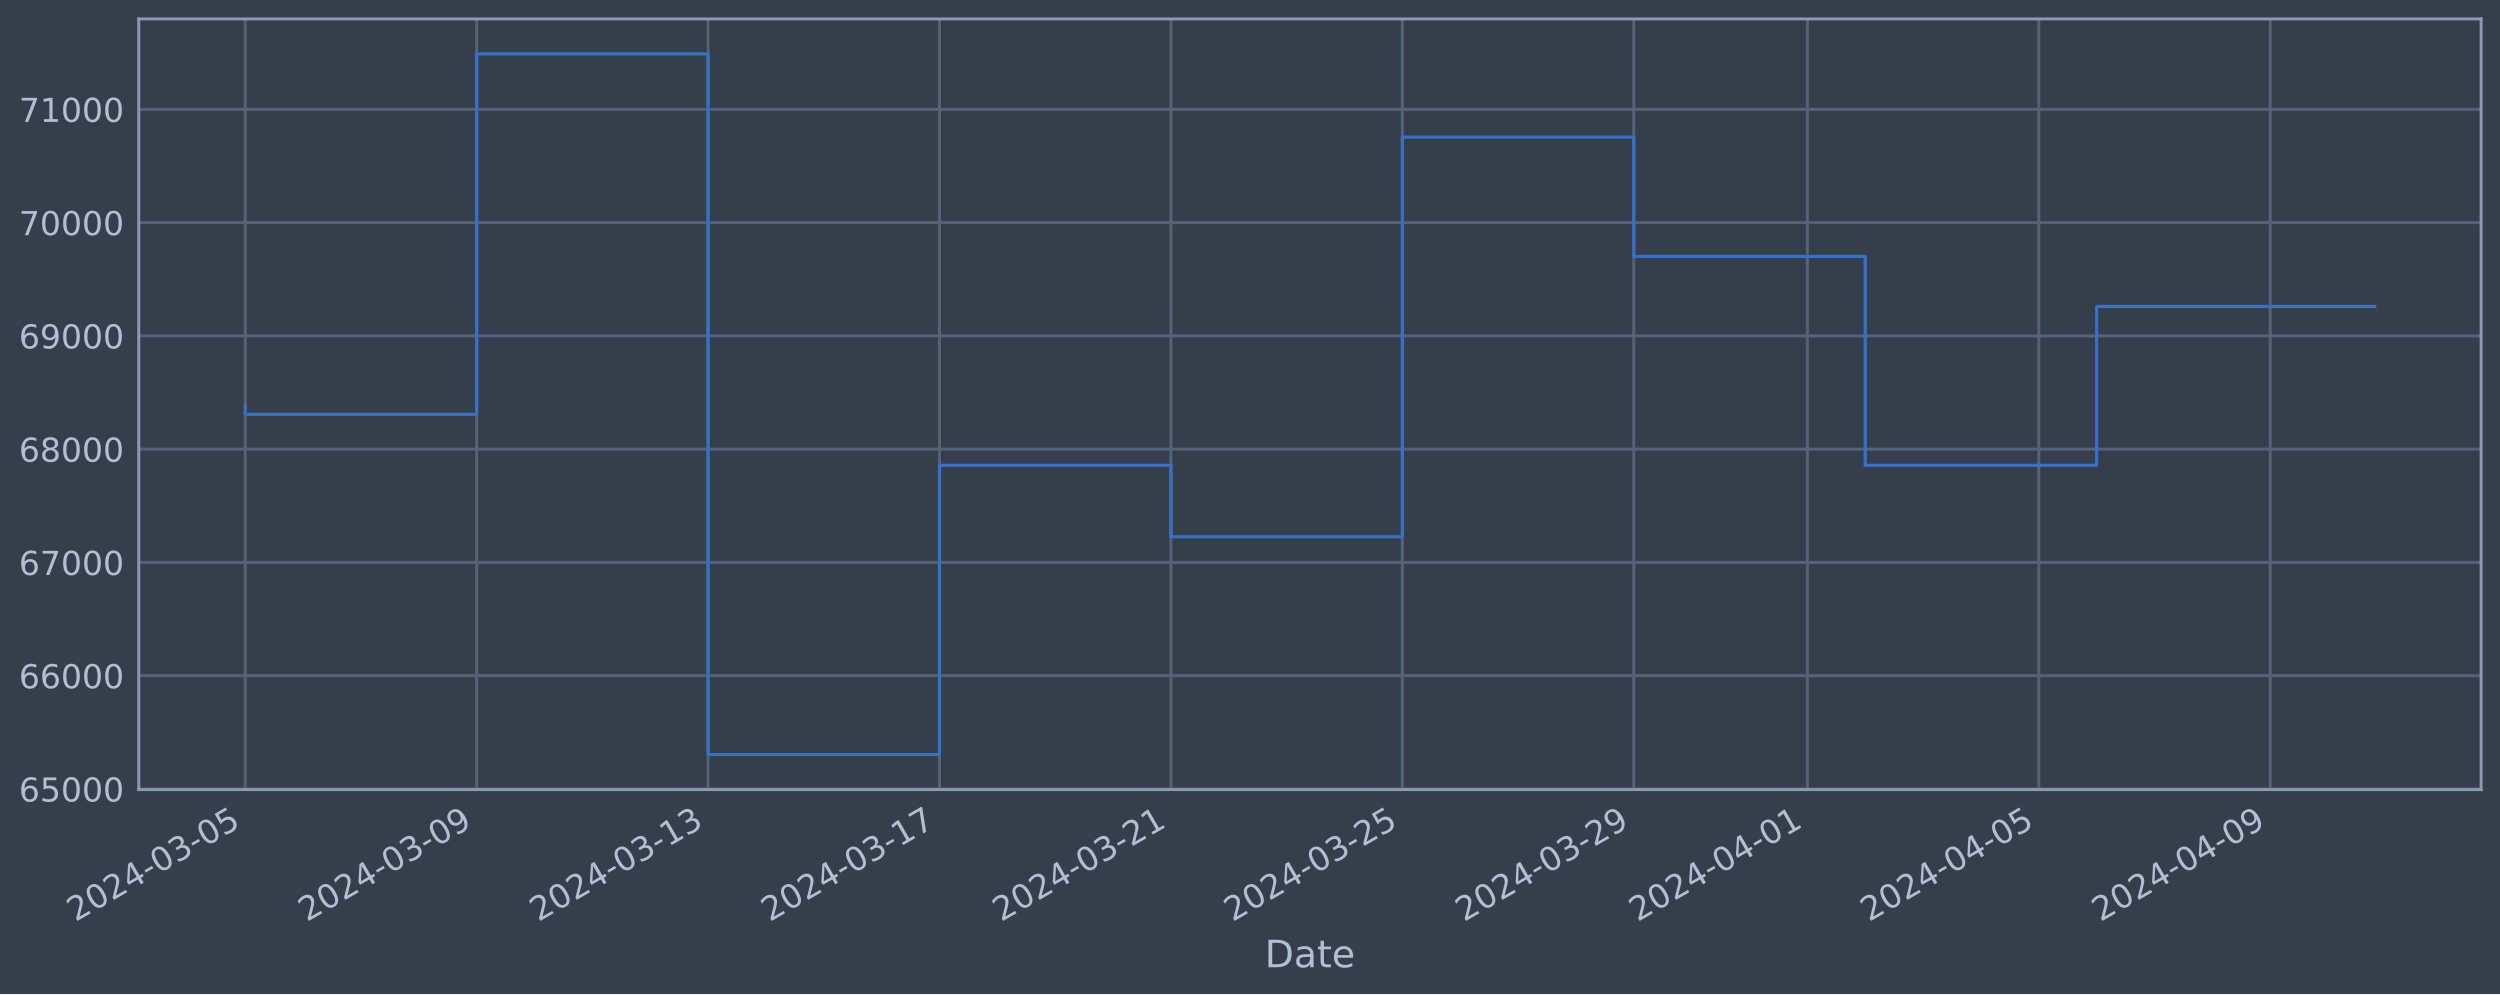
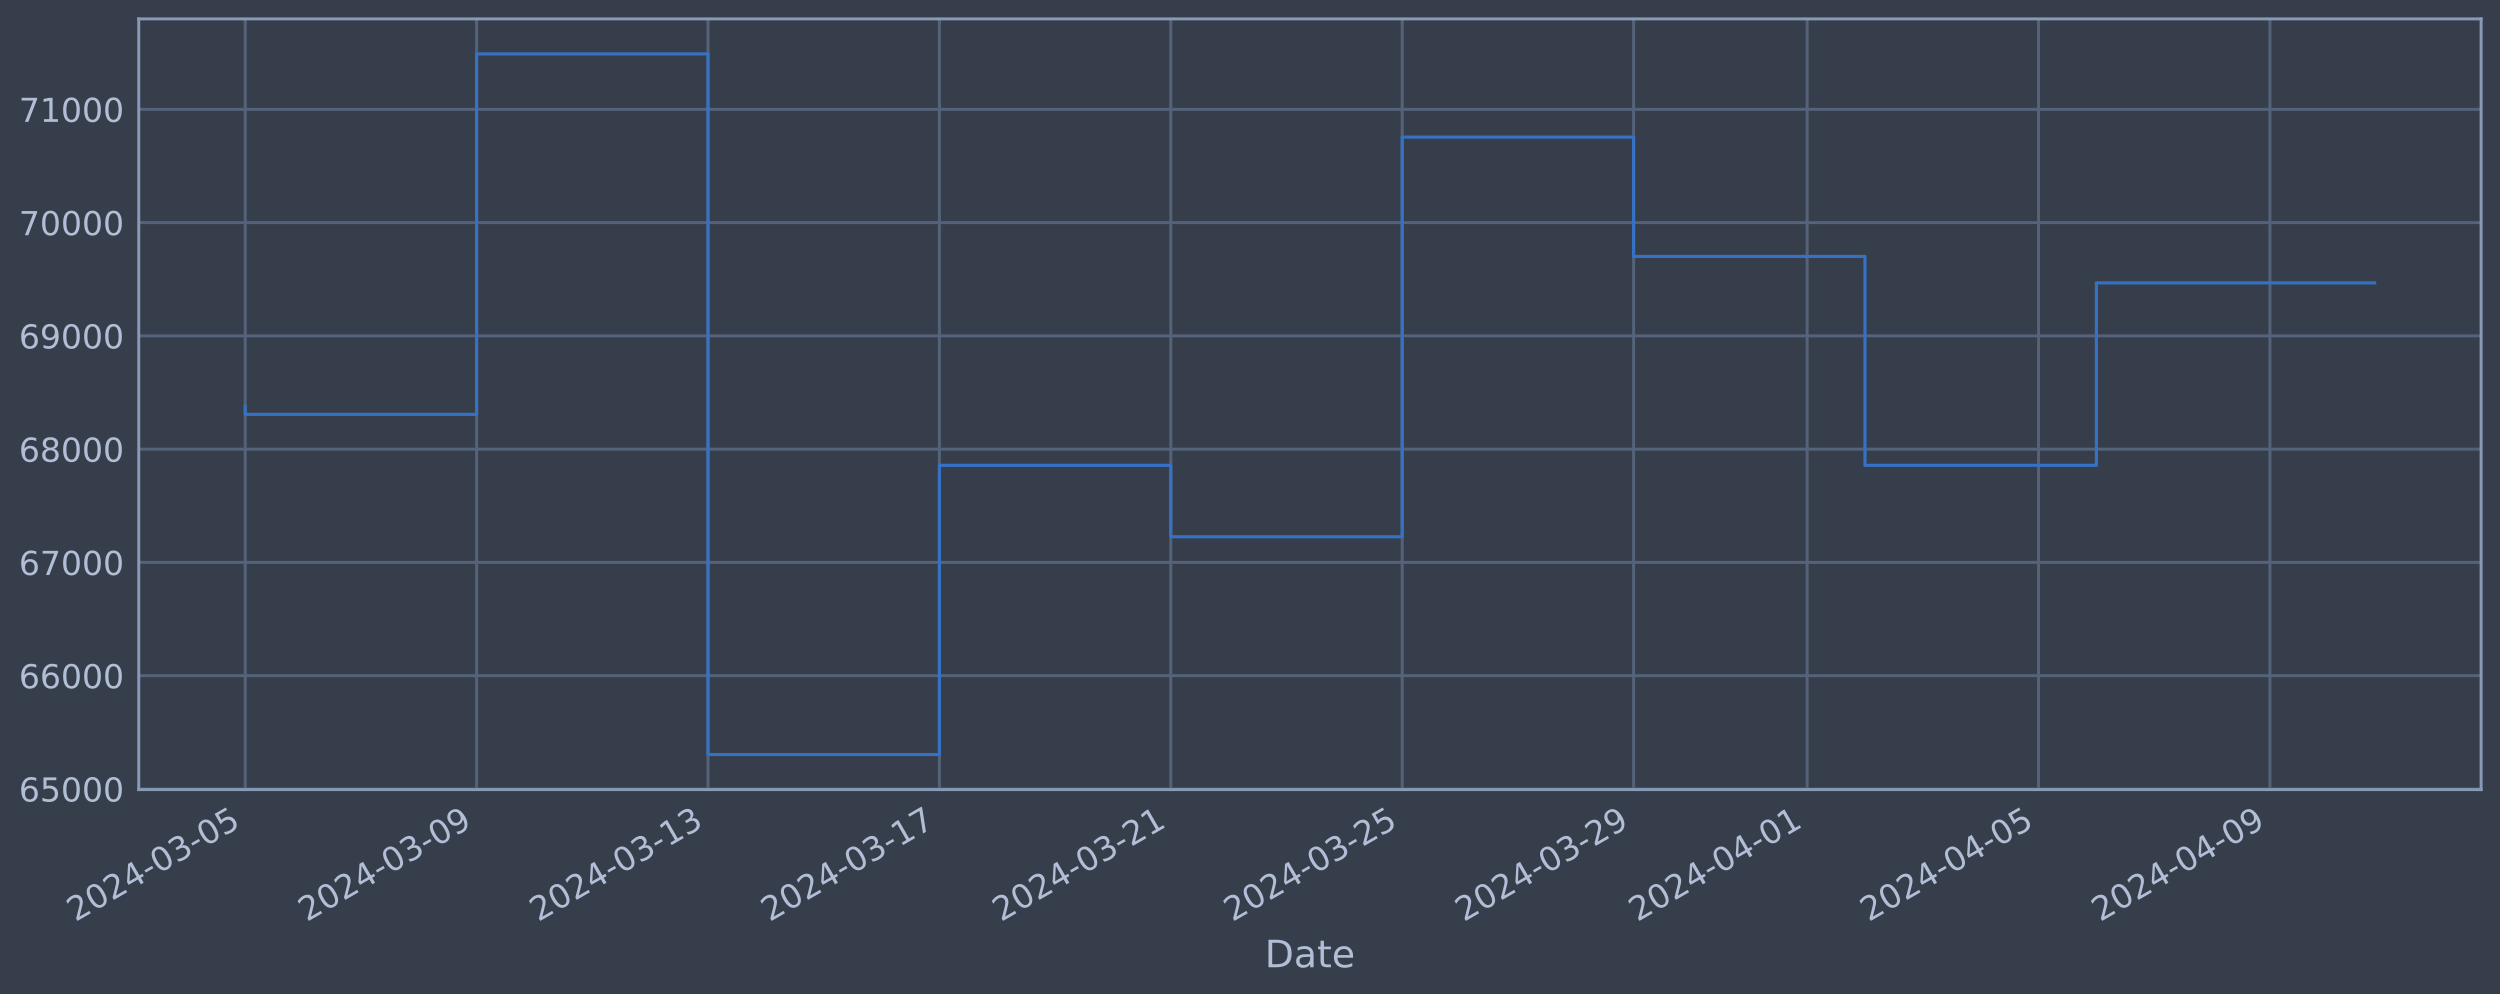
<svg xmlns="http://www.w3.org/2000/svg" xmlns:xlink="http://www.w3.org/1999/xlink" width="952.884pt" height="378.87pt" viewBox="0 0 952.884 378.87" version="1.1">
  <defs>
    <style type="text/css">*{stroke-linejoin: round; stroke-linecap: butt}</style>
  </defs>
  <g id="figure_1">
    <g id="patch_1">
      <path d="M 0 378.87  L 952.884 378.87  L 952.884 0  L 0 0  z " style="fill: #373e4b" />
    </g>
    <g id="axes_1">
      <g id="patch_2">
        <path d="M 52.884 300.96  L 945.684 300.96  L 945.684 7.2  L 52.884 7.2  z " style="fill: #373e4b" />
      </g>
      <g id="matplotlib.axis_1">
        <g id="xtick_1">
          <g id="line2d_1">
-             <path d="M 93.466 300.96  L 93.466 7.2  " clip-path="url(#p3f77ce5c5e)" style="fill: none; stroke: #546379; stroke-width: 1.12; stroke-linecap: square" />
+             <path d="M 93.466 300.96  L 93.466 7.2  " clip-path="url(#pf2e7b14f20)" style="fill: none; stroke: #546379; stroke-width: 1.12; stroke-linecap: square" />
          </g>
          <g id="line2d_2" />
          <g id="text_1">
            <g style="fill: #b1bed6" transform="translate(28.74006 351.4642) rotate(-30) scale(0.126 -0.126)">
              <defs>
                <path id="DejaVuSans-32" d="M 1228 531  L 3431 531  L 3431 0  L 469 0  L 469 531  Q 828 903 1448 1529  Q 2069 2156 2228 2338  Q 2531 2678 2651 2914  Q 2772 3150 2772 3378  Q 2772 3750 2511 3984  Q 2250 4219 1831 4219  Q 1534 4219 1204 4116  Q 875 4013 500 3803  L 500 4441  Q 881 4594 1212 4672  Q 1544 4750 1819 4750  Q 2544 4750 2975 4387  Q 3406 4025 3406 3419  Q 3406 3131 3298 2873  Q 3191 2616 2906 2266  Q 2828 2175 2409 1742  Q 1991 1309 1228 531  z " transform="scale(0.015625)" />
                <path id="DejaVuSans-30" d="M 2034 4250  Q 1547 4250 1301 3770  Q 1056 3291 1056 2328  Q 1056 1369 1301 889  Q 1547 409 2034 409  Q 2525 409 2770 889  Q 3016 1369 3016 2328  Q 3016 3291 2770 3770  Q 2525 4250 2034 4250  z M 2034 4750  Q 2819 4750 3233 4129  Q 3647 3509 3647 2328  Q 3647 1150 3233 529  Q 2819 -91 2034 -91  Q 1250 -91 836 529  Q 422 1150 422 2328  Q 422 3509 836 4129  Q 1250 4750 2034 4750  z " transform="scale(0.015625)" />
                <path id="DejaVuSans-34" d="M 2419 4116  L 825 1625  L 2419 1625  L 2419 4116  z M 2253 4666  L 3047 4666  L 3047 1625  L 3713 1625  L 3713 1100  L 3047 1100  L 3047 0  L 2419 0  L 2419 1100  L 313 1100  L 313 1709  L 2253 4666  z " transform="scale(0.015625)" />
                <path id="DejaVuSans-2d" d="M 313 2009  L 1997 2009  L 1997 1497  L 313 1497  L 313 2009  z " transform="scale(0.015625)" />
                <path id="DejaVuSans-33" d="M 2597 2516  Q 3050 2419 3304 2112  Q 3559 1806 3559 1356  Q 3559 666 3084 287  Q 2609 -91 1734 -91  Q 1441 -91 1130 -33  Q 819 25 488 141  L 488 750  Q 750 597 1062 519  Q 1375 441 1716 441  Q 2309 441 2620 675  Q 2931 909 2931 1356  Q 2931 1769 2642 2001  Q 2353 2234 1838 2234  L 1294 2234  L 1294 2753  L 1863 2753  Q 2328 2753 2575 2939  Q 2822 3125 2822 3475  Q 2822 3834 2567 4026  Q 2313 4219 1838 4219  Q 1578 4219 1281 4162  Q 984 4106 628 3988  L 628 4550  Q 988 4650 1302 4700  Q 1616 4750 1894 4750  Q 2613 4750 3031 4423  Q 3450 4097 3450 3541  Q 3450 3153 3228 2886  Q 3006 2619 2597 2516  z " transform="scale(0.015625)" />
                <path id="DejaVuSans-35" d="M 691 4666  L 3169 4666  L 3169 4134  L 1269 4134  L 1269 2991  Q 1406 3038 1543 3061  Q 1681 3084 1819 3084  Q 2600 3084 3056 2656  Q 3513 2228 3513 1497  Q 3513 744 3044 326  Q 2575 -91 1722 -91  Q 1428 -91 1123 -41  Q 819 9 494 109  L 494 744  Q 775 591 1075 516  Q 1375 441 1709 441  Q 2250 441 2565 725  Q 2881 1009 2881 1497  Q 2881 1984 2565 2268  Q 2250 2553 1709 2553  Q 1456 2553 1204 2497  Q 953 2441 691 2322  L 691 4666  z " transform="scale(0.015625)" />
              </defs>
              <use xlink:href="#DejaVuSans-32" />
              <use xlink:href="#DejaVuSans-30" x="63.623" />
              <use xlink:href="#DejaVuSans-32" x="127.246" />
              <use xlink:href="#DejaVuSans-34" x="190.869" />
              <use xlink:href="#DejaVuSans-2d" x="254.492" />
              <use xlink:href="#DejaVuSans-30" x="290.576" />
              <use xlink:href="#DejaVuSans-33" x="354.199" />
              <use xlink:href="#DejaVuSans-2d" x="417.822" />
              <use xlink:href="#DejaVuSans-30" x="453.906" />
              <use xlink:href="#DejaVuSans-35" x="517.529" />
            </g>
          </g>
        </g>
        <g id="xtick_2">
          <g id="line2d_3">
-             <path d="M 181.676 300.96  L 181.676 7.2  " clip-path="url(#p3f77ce5c5e)" style="fill: none; stroke: #546379; stroke-width: 1.12; stroke-linecap: square" />
+             <path d="M 181.663 300.96  L 181.663 7.2  " clip-path="url(#pf2e7b14f20)" style="fill: none; stroke: #546379; stroke-width: 1.12; stroke-linecap: square" />
          </g>
          <g id="line2d_4" />
          <g id="text_2">
-             <g style="fill: #b1bed6" transform="translate(116.9502 351.4642) rotate(-30) scale(0.126 -0.126)">
+             <g style="fill: #b1bed6" transform="translate(116.9376 351.4642) rotate(-30) scale(0.126 -0.126)">
              <defs>
                <path id="DejaVuSans-39" d="M 703 97  L 703 672  Q 941 559 1184 500  Q 1428 441 1663 441  Q 2288 441 2617 861  Q 2947 1281 2994 2138  Q 2813 1869 2534 1725  Q 2256 1581 1919 1581  Q 1219 1581 811 2004  Q 403 2428 403 3163  Q 403 3881 828 4315  Q 1253 4750 1959 4750  Q 2769 4750 3195 4129  Q 3622 3509 3622 2328  Q 3622 1225 3098 567  Q 2575 -91 1691 -91  Q 1453 -91 1209 -44  Q 966 3 703 97  z M 1959 2075  Q 2384 2075 2632 2365  Q 2881 2656 2881 3163  Q 2881 3666 2632 3958  Q 2384 4250 1959 4250  Q 1534 4250 1286 3958  Q 1038 3666 1038 3163  Q 1038 2656 1286 2365  Q 1534 2075 1959 2075  z " transform="scale(0.015625)" />
              </defs>
              <use xlink:href="#DejaVuSans-32" />
              <use xlink:href="#DejaVuSans-30" x="63.623" />
              <use xlink:href="#DejaVuSans-32" x="127.246" />
              <use xlink:href="#DejaVuSans-34" x="190.869" />
              <use xlink:href="#DejaVuSans-2d" x="254.492" />
              <use xlink:href="#DejaVuSans-30" x="290.576" />
              <use xlink:href="#DejaVuSans-33" x="354.199" />
              <use xlink:href="#DejaVuSans-2d" x="417.822" />
              <use xlink:href="#DejaVuSans-30" x="453.906" />
              <use xlink:href="#DejaVuSans-39" x="517.529" />
            </g>
          </g>
        </g>
        <g id="xtick_3">
          <g id="line2d_5">
-             <path d="M 269.886 300.96  L 269.886 7.2  " clip-path="url(#p3f77ce5c5e)" style="fill: none; stroke: #546379; stroke-width: 1.12; stroke-linecap: square" />
+             <path d="M 269.861 300.96  L 269.861 7.2  " clip-path="url(#pf2e7b14f20)" style="fill: none; stroke: #546379; stroke-width: 1.12; stroke-linecap: square" />
          </g>
          <g id="line2d_6" />
          <g id="text_3">
-             <g style="fill: #b1bed6" transform="translate(205.1603 351.4642) rotate(-30) scale(0.126 -0.126)">
+             <g style="fill: #b1bed6" transform="translate(205.1351 351.4642) rotate(-30) scale(0.126 -0.126)">
              <defs>
                <path id="DejaVuSans-31" d="M 794 531  L 1825 531  L 1825 4091  L 703 3866  L 703 4441  L 1819 4666  L 2450 4666  L 2450 531  L 3481 531  L 3481 0  L 794 0  L 794 531  z " transform="scale(0.015625)" />
              </defs>
              <use xlink:href="#DejaVuSans-32" />
              <use xlink:href="#DejaVuSans-30" x="63.623" />
              <use xlink:href="#DejaVuSans-32" x="127.246" />
              <use xlink:href="#DejaVuSans-34" x="190.869" />
              <use xlink:href="#DejaVuSans-2d" x="254.492" />
              <use xlink:href="#DejaVuSans-30" x="290.576" />
              <use xlink:href="#DejaVuSans-33" x="354.199" />
              <use xlink:href="#DejaVuSans-2d" x="417.822" />
              <use xlink:href="#DejaVuSans-31" x="453.906" />
              <use xlink:href="#DejaVuSans-33" x="517.529" />
            </g>
          </g>
        </g>
        <g id="xtick_4">
          <g id="line2d_7">
-             <path d="M 358.096 300.96  L 358.096 7.2  " clip-path="url(#p3f77ce5c5e)" style="fill: none; stroke: #546379; stroke-width: 1.12; stroke-linecap: square" />
+             <path d="M 358.058 300.96  L 358.058 7.2  " clip-path="url(#pf2e7b14f20)" style="fill: none; stroke: #546379; stroke-width: 1.12; stroke-linecap: square" />
          </g>
          <g id="line2d_8" />
          <g id="text_4">
-             <g style="fill: #b1bed6" transform="translate(293.3704 351.4642) rotate(-30) scale(0.126 -0.126)">
+             <g style="fill: #b1bed6" transform="translate(293.3326 351.4642) rotate(-30) scale(0.126 -0.126)">
              <defs>
                <path id="DejaVuSans-37" d="M 525 4666  L 3525 4666  L 3525 4397  L 1831 0  L 1172 0  L 2766 4134  L 525 4134  L 525 4666  z " transform="scale(0.015625)" />
              </defs>
              <use xlink:href="#DejaVuSans-32" />
              <use xlink:href="#DejaVuSans-30" x="63.623" />
              <use xlink:href="#DejaVuSans-32" x="127.246" />
              <use xlink:href="#DejaVuSans-34" x="190.869" />
              <use xlink:href="#DejaVuSans-2d" x="254.492" />
              <use xlink:href="#DejaVuSans-30" x="290.576" />
              <use xlink:href="#DejaVuSans-33" x="354.199" />
              <use xlink:href="#DejaVuSans-2d" x="417.822" />
              <use xlink:href="#DejaVuSans-31" x="453.906" />
              <use xlink:href="#DejaVuSans-37" x="517.529" />
            </g>
          </g>
        </g>
        <g id="xtick_5">
          <g id="line2d_9">
-             <path d="M 446.306 300.96  L 446.306 7.2  " clip-path="url(#p3f77ce5c5e)" style="fill: none; stroke: #546379; stroke-width: 1.12; stroke-linecap: square" />
+             <path d="M 446.256 300.96  L 446.256 7.2  " clip-path="url(#pf2e7b14f20)" style="fill: none; stroke: #546379; stroke-width: 1.12; stroke-linecap: square" />
          </g>
          <g id="line2d_10" />
          <g id="text_5">
-             <g style="fill: #b1bed6" transform="translate(381.5805 351.4642) rotate(-30) scale(0.126 -0.126)">
+             <g style="fill: #b1bed6" transform="translate(381.5301 351.4642) rotate(-30) scale(0.126 -0.126)">
              <use xlink:href="#DejaVuSans-32" />
              <use xlink:href="#DejaVuSans-30" x="63.623" />
              <use xlink:href="#DejaVuSans-32" x="127.246" />
              <use xlink:href="#DejaVuSans-34" x="190.869" />
              <use xlink:href="#DejaVuSans-2d" x="254.492" />
              <use xlink:href="#DejaVuSans-30" x="290.576" />
              <use xlink:href="#DejaVuSans-33" x="354.199" />
              <use xlink:href="#DejaVuSans-2d" x="417.822" />
              <use xlink:href="#DejaVuSans-32" x="453.906" />
              <use xlink:href="#DejaVuSans-31" x="517.529" />
            </g>
          </g>
        </g>
        <g id="xtick_6">
          <g id="line2d_11">
-             <path d="M 534.516 300.96  L 534.516 7.2  " clip-path="url(#p3f77ce5c5e)" style="fill: none; stroke: #546379; stroke-width: 1.12; stroke-linecap: square" />
+             <path d="M 534.453 300.96  L 534.453 7.2  " clip-path="url(#pf2e7b14f20)" style="fill: none; stroke: #546379; stroke-width: 1.12; stroke-linecap: square" />
          </g>
          <g id="line2d_12" />
          <g id="text_6">
-             <g style="fill: #b1bed6" transform="translate(469.7906 351.4642) rotate(-30) scale(0.126 -0.126)">
+             <g style="fill: #b1bed6" transform="translate(469.7276 351.4642) rotate(-30) scale(0.126 -0.126)">
              <use xlink:href="#DejaVuSans-32" />
              <use xlink:href="#DejaVuSans-30" x="63.623" />
              <use xlink:href="#DejaVuSans-32" x="127.246" />
              <use xlink:href="#DejaVuSans-34" x="190.869" />
              <use xlink:href="#DejaVuSans-2d" x="254.492" />
              <use xlink:href="#DejaVuSans-30" x="290.576" />
              <use xlink:href="#DejaVuSans-33" x="354.199" />
              <use xlink:href="#DejaVuSans-2d" x="417.822" />
              <use xlink:href="#DejaVuSans-32" x="453.906" />
              <use xlink:href="#DejaVuSans-35" x="517.529" />
            </g>
          </g>
        </g>
        <g id="xtick_7">
          <g id="line2d_13">
-             <path d="M 622.726 300.96  L 622.726 7.2  " clip-path="url(#p3f77ce5c5e)" style="fill: none; stroke: #546379; stroke-width: 1.12; stroke-linecap: square" />
+             <path d="M 622.651 300.96  L 622.651 7.2  " clip-path="url(#pf2e7b14f20)" style="fill: none; stroke: #546379; stroke-width: 1.12; stroke-linecap: square" />
          </g>
          <g id="line2d_14" />
          <g id="text_7">
-             <g style="fill: #b1bed6" transform="translate(558.0007 351.4642) rotate(-30) scale(0.126 -0.126)">
+             <g style="fill: #b1bed6" transform="translate(557.9252 351.4642) rotate(-30) scale(0.126 -0.126)">
              <use xlink:href="#DejaVuSans-32" />
              <use xlink:href="#DejaVuSans-30" x="63.623" />
              <use xlink:href="#DejaVuSans-32" x="127.246" />
              <use xlink:href="#DejaVuSans-34" x="190.869" />
              <use xlink:href="#DejaVuSans-2d" x="254.492" />
              <use xlink:href="#DejaVuSans-30" x="290.576" />
              <use xlink:href="#DejaVuSans-33" x="354.199" />
              <use xlink:href="#DejaVuSans-2d" x="417.822" />
              <use xlink:href="#DejaVuSans-32" x="453.906" />
              <use xlink:href="#DejaVuSans-39" x="517.529" />
            </g>
          </g>
        </g>
        <g id="xtick_8">
          <g id="line2d_15">
-             <path d="M 688.884 300.96  L 688.884 7.2  " clip-path="url(#p3f77ce5c5e)" style="fill: none; stroke: #546379; stroke-width: 1.12; stroke-linecap: square" />
+             <path d="M 688.799 300.96  L 688.799 7.2  " clip-path="url(#pf2e7b14f20)" style="fill: none; stroke: #546379; stroke-width: 1.12; stroke-linecap: square" />
          </g>
          <g id="line2d_16" />
          <g id="text_8">
-             <g style="fill: #b1bed6" transform="translate(624.1583 351.4642) rotate(-30) scale(0.126 -0.126)">
+             <g style="fill: #b1bed6" transform="translate(624.0733 351.4642) rotate(-30) scale(0.126 -0.126)">
              <use xlink:href="#DejaVuSans-32" />
              <use xlink:href="#DejaVuSans-30" x="63.623" />
              <use xlink:href="#DejaVuSans-32" x="127.246" />
              <use xlink:href="#DejaVuSans-34" x="190.869" />
              <use xlink:href="#DejaVuSans-2d" x="254.492" />
              <use xlink:href="#DejaVuSans-30" x="290.576" />
              <use xlink:href="#DejaVuSans-34" x="354.199" />
              <use xlink:href="#DejaVuSans-2d" x="417.822" />
              <use xlink:href="#DejaVuSans-30" x="453.906" />
              <use xlink:href="#DejaVuSans-31" x="517.529" />
            </g>
          </g>
        </g>
        <g id="xtick_9">
          <g id="line2d_17">
-             <path d="M 777.094 300.96  L 777.094 7.2  " clip-path="url(#p3f77ce5c5e)" style="fill: none; stroke: #546379; stroke-width: 1.12; stroke-linecap: square" />
+             <path d="M 776.996 300.96  L 776.996 7.2  " clip-path="url(#pf2e7b14f20)" style="fill: none; stroke: #546379; stroke-width: 1.12; stroke-linecap: square" />
          </g>
          <g id="line2d_18" />
          <g id="text_9">
-             <g style="fill: #b1bed6" transform="translate(712.3684 351.4642) rotate(-30) scale(0.126 -0.126)">
+             <g style="fill: #b1bed6" transform="translate(712.2708 351.4642) rotate(-30) scale(0.126 -0.126)">
              <use xlink:href="#DejaVuSans-32" />
              <use xlink:href="#DejaVuSans-30" x="63.623" />
              <use xlink:href="#DejaVuSans-32" x="127.246" />
              <use xlink:href="#DejaVuSans-34" x="190.869" />
              <use xlink:href="#DejaVuSans-2d" x="254.492" />
              <use xlink:href="#DejaVuSans-30" x="290.576" />
              <use xlink:href="#DejaVuSans-34" x="354.199" />
              <use xlink:href="#DejaVuSans-2d" x="417.822" />
              <use xlink:href="#DejaVuSans-30" x="453.906" />
              <use xlink:href="#DejaVuSans-35" x="517.529" />
            </g>
          </g>
        </g>
        <g id="xtick_10">
          <g id="line2d_19">
-             <path d="M 865.304 300.96  L 865.304 7.2  " clip-path="url(#p3f77ce5c5e)" style="fill: none; stroke: #546379; stroke-width: 1.12; stroke-linecap: square" />
+             <path d="M 865.194 300.96  L 865.194 7.2  " clip-path="url(#pf2e7b14f20)" style="fill: none; stroke: #546379; stroke-width: 1.12; stroke-linecap: square" />
          </g>
          <g id="line2d_20" />
          <g id="text_10">
-             <g style="fill: #b1bed6" transform="translate(800.5785 351.4642) rotate(-30) scale(0.126 -0.126)">
+             <g style="fill: #b1bed6" transform="translate(800.4683 351.4642) rotate(-30) scale(0.126 -0.126)">
              <use xlink:href="#DejaVuSans-32" />
              <use xlink:href="#DejaVuSans-30" x="63.623" />
              <use xlink:href="#DejaVuSans-32" x="127.246" />
              <use xlink:href="#DejaVuSans-34" x="190.869" />
              <use xlink:href="#DejaVuSans-2d" x="254.492" />
              <use xlink:href="#DejaVuSans-30" x="290.576" />
              <use xlink:href="#DejaVuSans-34" x="354.199" />
              <use xlink:href="#DejaVuSans-2d" x="417.822" />
              <use xlink:href="#DejaVuSans-30" x="453.906" />
              <use xlink:href="#DejaVuSans-39" x="517.529" />
            </g>
          </g>
        </g>
        <g id="text_11">
          <g style="fill: #b1bed6" transform="translate(482.0746 368.6753) scale(0.144 -0.144)">
            <defs>
              <path id="DejaVuSans-44" d="M 1259 4147  L 1259 519  L 2022 519  Q 2988 519 3436 956  Q 3884 1394 3884 2338  Q 3884 3275 3436 3711  Q 2988 4147 2022 4147  L 1259 4147  z M 628 4666  L 1925 4666  Q 3281 4666 3915 4102  Q 4550 3538 4550 2338  Q 4550 1131 3912 565  Q 3275 0 1925 0  L 628 0  L 628 4666  z " transform="scale(0.015625)" />
              <path id="DejaVuSans-61" d="M 2194 1759  Q 1497 1759 1228 1600  Q 959 1441 959 1056  Q 959 750 1161 570  Q 1363 391 1709 391  Q 2188 391 2477 730  Q 2766 1069 2766 1631  L 2766 1759  L 2194 1759  z M 3341 1997  L 3341 0  L 2766 0  L 2766 531  Q 2569 213 2275 61  Q 1981 -91 1556 -91  Q 1019 -91 701 211  Q 384 513 384 1019  Q 384 1609 779 1909  Q 1175 2209 1959 2209  L 2766 2209  L 2766 2266  Q 2766 2663 2505 2880  Q 2244 3097 1772 3097  Q 1472 3097 1187 3025  Q 903 2953 641 2809  L 641 3341  Q 956 3463 1253 3523  Q 1550 3584 1831 3584  Q 2591 3584 2966 3190  Q 3341 2797 3341 1997  z " transform="scale(0.015625)" />
              <path id="DejaVuSans-74" d="M 1172 4494  L 1172 3500  L 2356 3500  L 2356 3053  L 1172 3053  L 1172 1153  Q 1172 725 1289 603  Q 1406 481 1766 481  L 2356 481  L 2356 0  L 1766 0  Q 1100 0 847 248  Q 594 497 594 1153  L 594 3053  L 172 3053  L 172 3500  L 594 3500  L 594 4494  L 1172 4494  z " transform="scale(0.015625)" />
              <path id="DejaVuSans-65" d="M 3597 1894  L 3597 1613  L 953 1613  Q 991 1019 1311 708  Q 1631 397 2203 397  Q 2534 397 2845 478  Q 3156 559 3463 722  L 3463 178  Q 3153 47 2828 -22  Q 2503 -91 2169 -91  Q 1331 -91 842 396  Q 353 884 353 1716  Q 353 2575 817 3079  Q 1281 3584 2069 3584  Q 2775 3584 3186 3129  Q 3597 2675 3597 1894  z M 3022 2063  Q 3016 2534 2758 2815  Q 2500 3097 2075 3097  Q 1594 3097 1305 2825  Q 1016 2553 972 2059  L 3022 2063  z " transform="scale(0.015625)" />
            </defs>
            <use xlink:href="#DejaVuSans-44" />
            <use xlink:href="#DejaVuSans-61" x="77.002" />
            <use xlink:href="#DejaVuSans-74" x="138.281" />
            <use xlink:href="#DejaVuSans-65" x="177.49" />
          </g>
        </g>
      </g>
      <g id="matplotlib.axis_2">
        <g id="ytick_1">
          <g id="line2d_21">
-             <path d="M 52.884 300.718  L 945.684 300.718  " clip-path="url(#p3f77ce5c5e)" style="fill: none; stroke: #546379; stroke-width: 1.12; stroke-linecap: square" />
+             <path d="M 52.884 300.718  L 945.684 300.718  " clip-path="url(#pf2e7b14f20)" style="fill: none; stroke: #546379; stroke-width: 1.12; stroke-linecap: square" />
          </g>
          <g id="line2d_22" />
          <g id="text_12">
            <g style="fill: #b1bed6" transform="translate(7.2 305.5049) scale(0.126 -0.126)">
              <defs>
                <path id="DejaVuSans-36" d="M 2113 2584  Q 1688 2584 1439 2293  Q 1191 2003 1191 1497  Q 1191 994 1439 701  Q 1688 409 2113 409  Q 2538 409 2786 701  Q 3034 994 3034 1497  Q 3034 2003 2786 2293  Q 2538 2584 2113 2584  z M 3366 4563  L 3366 3988  Q 3128 4100 2886 4159  Q 2644 4219 2406 4219  Q 1781 4219 1451 3797  Q 1122 3375 1075 2522  Q 1259 2794 1537 2939  Q 1816 3084 2150 3084  Q 2853 3084 3261 2657  Q 3669 2231 3669 1497  Q 3669 778 3244 343  Q 2819 -91 2113 -91  Q 1303 -91 875 529  Q 447 1150 447 2328  Q 447 3434 972 4092  Q 1497 4750 2381 4750  Q 2619 4750 2861 4703  Q 3103 4656 3366 4563  z " transform="scale(0.015625)" />
              </defs>
              <use xlink:href="#DejaVuSans-36" />
              <use xlink:href="#DejaVuSans-35" x="63.623" />
              <use xlink:href="#DejaVuSans-30" x="127.246" />
              <use xlink:href="#DejaVuSans-30" x="190.869" />
              <use xlink:href="#DejaVuSans-30" x="254.492" />
            </g>
          </g>
        </g>
        <g id="ytick_2">
          <g id="line2d_23">
-             <path d="M 52.884 257.544  L 945.684 257.544  " clip-path="url(#p3f77ce5c5e)" style="fill: none; stroke: #546379; stroke-width: 1.12; stroke-linecap: square" />
+             <path d="M 52.884 257.544  L 945.684 257.544  " clip-path="url(#pf2e7b14f20)" style="fill: none; stroke: #546379; stroke-width: 1.12; stroke-linecap: square" />
          </g>
          <g id="line2d_24" />
          <g id="text_13">
            <g style="fill: #b1bed6" transform="translate(7.2 262.331) scale(0.126 -0.126)">
              <use xlink:href="#DejaVuSans-36" />
              <use xlink:href="#DejaVuSans-36" x="63.623" />
              <use xlink:href="#DejaVuSans-30" x="127.246" />
              <use xlink:href="#DejaVuSans-30" x="190.869" />
              <use xlink:href="#DejaVuSans-30" x="254.492" />
            </g>
          </g>
        </g>
        <g id="ytick_3">
          <g id="line2d_25">
-             <path d="M 52.884 214.37  L 945.684 214.37  " clip-path="url(#p3f77ce5c5e)" style="fill: none; stroke: #546379; stroke-width: 1.12; stroke-linecap: square" />
+             <path d="M 52.884 214.37  L 945.684 214.37  " clip-path="url(#pf2e7b14f20)" style="fill: none; stroke: #546379; stroke-width: 1.12; stroke-linecap: square" />
          </g>
          <g id="line2d_26" />
          <g id="text_14">
            <g style="fill: #b1bed6" transform="translate(7.2 219.157) scale(0.126 -0.126)">
              <use xlink:href="#DejaVuSans-36" />
              <use xlink:href="#DejaVuSans-37" x="63.623" />
              <use xlink:href="#DejaVuSans-30" x="127.246" />
              <use xlink:href="#DejaVuSans-30" x="190.869" />
              <use xlink:href="#DejaVuSans-30" x="254.492" />
            </g>
          </g>
        </g>
        <g id="ytick_4">
          <g id="line2d_27">
-             <path d="M 52.884 171.196  L 945.684 171.196  " clip-path="url(#p3f77ce5c5e)" style="fill: none; stroke: #546379; stroke-width: 1.12; stroke-linecap: square" />
+             <path d="M 52.884 171.196  L 945.684 171.196  " clip-path="url(#pf2e7b14f20)" style="fill: none; stroke: #546379; stroke-width: 1.12; stroke-linecap: square" />
          </g>
          <g id="line2d_28" />
          <g id="text_15">
            <g style="fill: #b1bed6" transform="translate(7.2 175.9831) scale(0.126 -0.126)">
              <defs>
                <path id="DejaVuSans-38" d="M 2034 2216  Q 1584 2216 1326 1975  Q 1069 1734 1069 1313  Q 1069 891 1326 650  Q 1584 409 2034 409  Q 2484 409 2743 651  Q 3003 894 3003 1313  Q 3003 1734 2745 1975  Q 2488 2216 2034 2216  z M 1403 2484  Q 997 2584 770 2862  Q 544 3141 544 3541  Q 544 4100 942 4425  Q 1341 4750 2034 4750  Q 2731 4750 3128 4425  Q 3525 4100 3525 3541  Q 3525 3141 3298 2862  Q 3072 2584 2669 2484  Q 3125 2378 3379 2068  Q 3634 1759 3634 1313  Q 3634 634 3220 271  Q 2806 -91 2034 -91  Q 1263 -91 848 271  Q 434 634 434 1313  Q 434 1759 690 2068  Q 947 2378 1403 2484  z M 1172 3481  Q 1172 3119 1398 2916  Q 1625 2713 2034 2713  Q 2441 2713 2670 2916  Q 2900 3119 2900 3481  Q 2900 3844 2670 4047  Q 2441 4250 2034 4250  Q 1625 4250 1398 4047  Q 1172 3844 1172 3481  z " transform="scale(0.015625)" />
              </defs>
              <use xlink:href="#DejaVuSans-36" />
              <use xlink:href="#DejaVuSans-38" x="63.623" />
              <use xlink:href="#DejaVuSans-30" x="127.246" />
              <use xlink:href="#DejaVuSans-30" x="190.869" />
              <use xlink:href="#DejaVuSans-30" x="254.492" />
            </g>
          </g>
        </g>
        <g id="ytick_5">
          <g id="line2d_29">
-             <path d="M 52.884 128.022  L 945.684 128.022  " clip-path="url(#p3f77ce5c5e)" style="fill: none; stroke: #546379; stroke-width: 1.12; stroke-linecap: square" />
+             <path d="M 52.884 128.022  L 945.684 128.022  " clip-path="url(#pf2e7b14f20)" style="fill: none; stroke: #546379; stroke-width: 1.12; stroke-linecap: square" />
          </g>
          <g id="line2d_30" />
          <g id="text_16">
            <g style="fill: #b1bed6" transform="translate(7.2 132.8092) scale(0.126 -0.126)">
              <use xlink:href="#DejaVuSans-36" />
              <use xlink:href="#DejaVuSans-39" x="63.623" />
              <use xlink:href="#DejaVuSans-30" x="127.246" />
              <use xlink:href="#DejaVuSans-30" x="190.869" />
              <use xlink:href="#DejaVuSans-30" x="254.492" />
            </g>
          </g>
        </g>
        <g id="ytick_6">
          <g id="line2d_31">
-             <path d="M 52.884 84.848  L 945.684 84.848  " clip-path="url(#p3f77ce5c5e)" style="fill: none; stroke: #546379; stroke-width: 1.12; stroke-linecap: square" />
+             <path d="M 52.884 84.848  L 945.684 84.848  " clip-path="url(#pf2e7b14f20)" style="fill: none; stroke: #546379; stroke-width: 1.12; stroke-linecap: square" />
          </g>
          <g id="line2d_32" />
          <g id="text_17">
            <g style="fill: #b1bed6" transform="translate(7.2 89.63523) scale(0.126 -0.126)">
              <use xlink:href="#DejaVuSans-37" />
              <use xlink:href="#DejaVuSans-30" x="63.623" />
              <use xlink:href="#DejaVuSans-30" x="127.246" />
              <use xlink:href="#DejaVuSans-30" x="190.869" />
              <use xlink:href="#DejaVuSans-30" x="254.492" />
            </g>
          </g>
        </g>
        <g id="ytick_7">
          <g id="line2d_33">
-             <path d="M 52.884 41.674  L 945.684 41.674  " clip-path="url(#p3f77ce5c5e)" style="fill: none; stroke: #546379; stroke-width: 1.12; stroke-linecap: square" />
+             <path d="M 52.884 41.674  L 945.684 41.674  " clip-path="url(#pf2e7b14f20)" style="fill: none; stroke: #546379; stroke-width: 1.12; stroke-linecap: square" />
          </g>
          <g id="line2d_34" />
          <g id="text_18">
            <g style="fill: #b1bed6" transform="translate(7.2 46.4613) scale(0.126 -0.126)">
              <use xlink:href="#DejaVuSans-37" />
              <use xlink:href="#DejaVuSans-31" x="63.623" />
              <use xlink:href="#DejaVuSans-30" x="127.246" />
              <use xlink:href="#DejaVuSans-30" x="190.869" />
              <use xlink:href="#DejaVuSans-30" x="254.492" />
            </g>
          </g>
        </g>
      </g>
      <g id="line2d_35">
-         <path d="M 93.466 154.891  L 93.466 157.946  L 181.676 157.946  L 181.676 20.553  L 269.886 20.553  L 269.886 287.607  L 358.096 287.607  L 358.096 177.362  L 446.306 177.362  L 446.306 204.598  L 534.516 204.598  L 534.516 52.265  L 622.726 52.265  L 622.726 97.744  L 710.936 97.744  L 710.936 177.352  L 799.146 177.352  L 799.146 116.819  L 905.102 116.819  " clip-path="url(#p3f77ce5c5e)" style="fill: none; stroke: #3572c6; stroke-width: 1.2; stroke-linecap: square" />
+         <path d="M 93.466 154.891  L 93.466 157.946  L 181.663 157.946  L 181.663 20.553  L 269.861 20.553  L 269.861 287.607  L 358.058 287.607  L 358.058 177.362  L 446.256 177.362  L 446.256 204.598  L 534.453 204.598  L 534.453 52.265  L 622.651 52.265  L 622.651 97.744  L 710.848 97.744  L 710.848 177.352  L 799.046 177.352  L 799.046 107.832  L 905.102 107.832  " clip-path="url(#pf2e7b14f20)" style="fill: none; stroke: #3572c6; stroke-width: 1.2; stroke-linecap: square" />
      </g>
      <g id="patch_3">
        <path d="M 52.884 300.96  L 52.884 7.2  " style="fill: none; stroke: #899ab8; stroke-width: 1.12; stroke-linejoin: miter; stroke-linecap: square" />
      </g>
      <g id="patch_4">
        <path d="M 945.684 300.96  L 945.684 7.2  " style="fill: none; stroke: #899ab8; stroke-width: 1.12; stroke-linejoin: miter; stroke-linecap: square" />
      </g>
      <g id="patch_5">
        <path d="M 52.884 300.96  L 945.684 300.96  " style="fill: none; stroke: #899ab8; stroke-width: 1.12; stroke-linejoin: miter; stroke-linecap: square" />
      </g>
      <g id="patch_6">
        <path d="M 52.884 7.2  L 945.684 7.2  " style="fill: none; stroke: #899ab8; stroke-width: 1.12; stroke-linejoin: miter; stroke-linecap: square" />
      </g>
    </g>
  </g>
  <defs>
-     <clipPath id="p3f77ce5c5e">
+     <clipPath id="pf2e7b14f20">
      <rect x="52.884" y="7.2" width="892.8" height="293.76" />
    </clipPath>
  </defs>
</svg>
